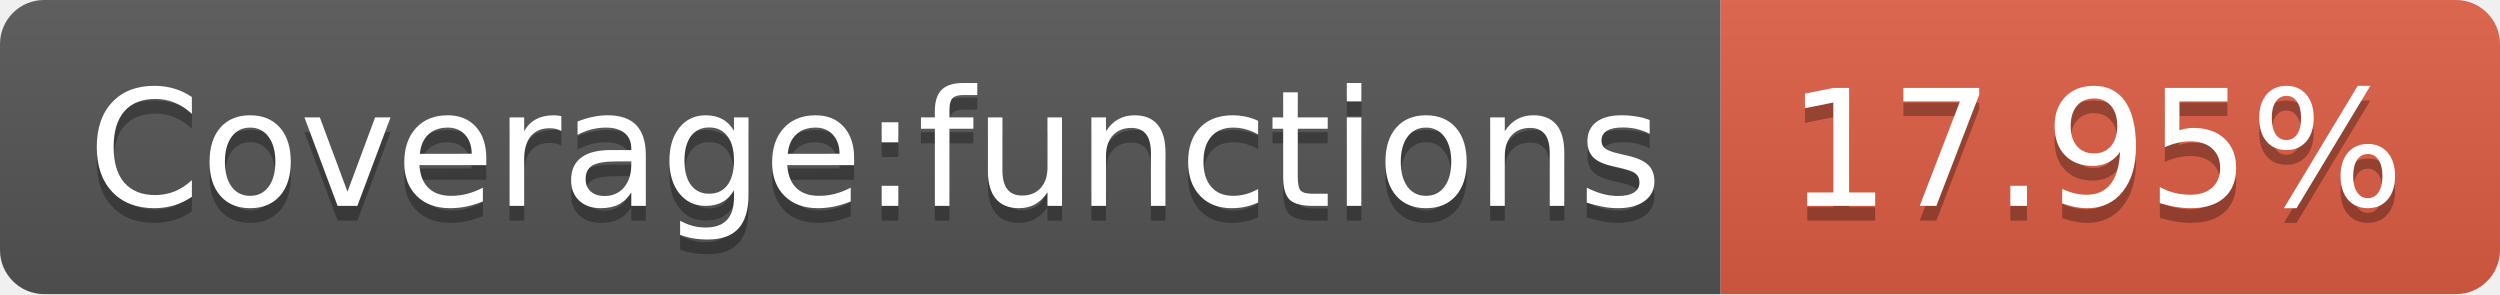
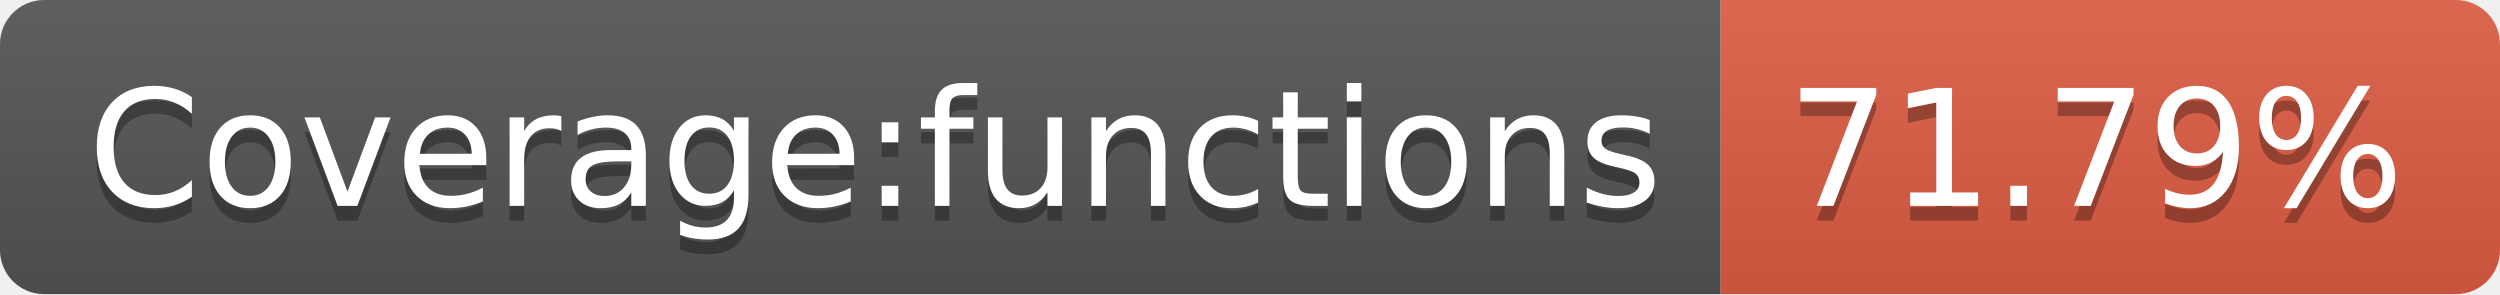
<svg xmlns="http://www.w3.org/2000/svg" width="170" height="20">
  <linearGradient id="b" x2="0" y2="100%">
    <stop offset="0" stop-color="#bbb" stop-opacity=".1" />
    <stop offset="1" stop-opacity=".1" />
  </linearGradient>
  <clipPath id="a">
    <rect width="170" height="20" rx="3" fill="#fff" />
  </clipPath>
  <g clip-path="url(#a)">
    <path fill="#555" d="M0 0h117v20H0z" />
    <path fill="#e05d44" d="M117 0h53v20H117z" />
    <path fill="url(#b)" d="M0 0h170v20H0z" />
  </g>
  <g fill="#fff" text-anchor="middle" font-family="DejaVu Sans,Verdana,Geneva,sans-serif" font-size="110">
    <text x="595" y="150" fill="#010101" fill-opacity=".3" transform="scale(.1)" textLength="1070">Coverage:functions</text>
    <text x="595" y="140" transform="scale(.1)" textLength="1070">Coverage:functions</text>
-     <text x="1425" y="150" fill="#010101" fill-opacity=".3" transform="scale(.1)" textLength="430">17.95%</text>
-     <text x="1425" y="140" transform="scale(.1)" textLength="430">17.95%</text>
+     <text x="1425" y="150" fill="#010101" fill-opacity=".3" transform="scale(.1)" textLength="430">71.79%</text>
+     <text x="1425" y="140" transform="scale(.1)" textLength="430">71.79%</text>
  </g>
</svg>
